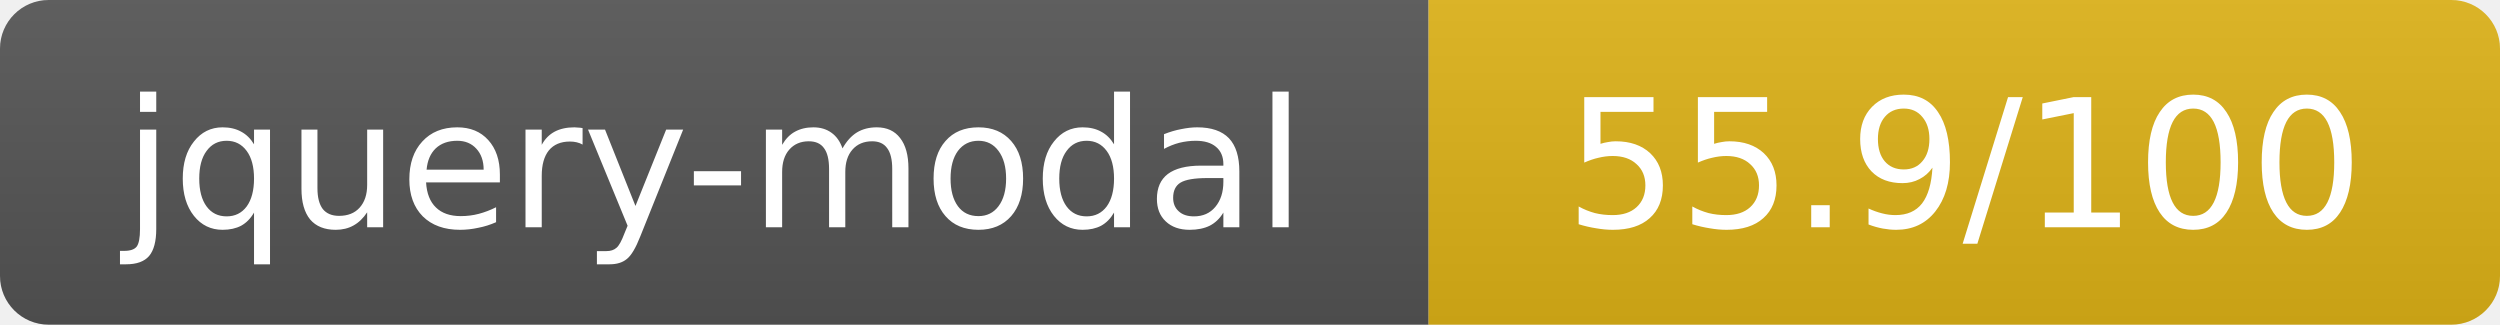
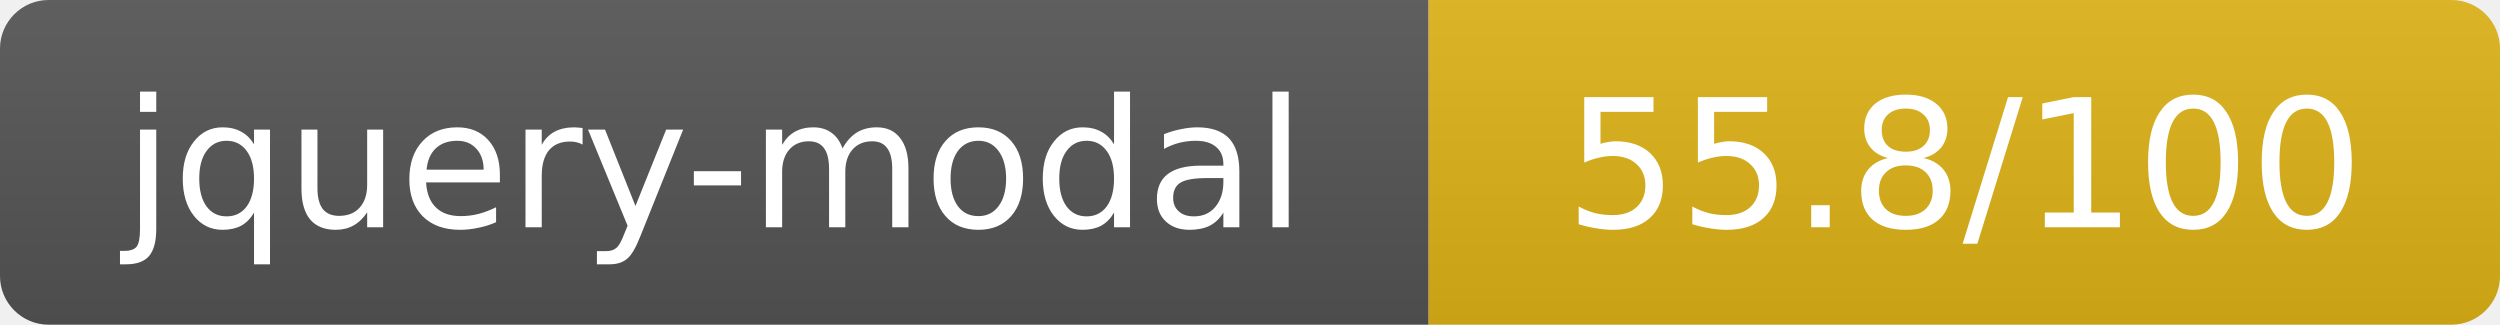
- <svg xmlns="http://www.w3.org/2000/svg" width="154" height="20" role="img" aria-label="jquery-modal: 55.9/100">
+ <svg xmlns="http://www.w3.org/2000/svg" width="154" height="20" role="img" aria-label="jquery-modal: 55.8/100">
  <linearGradient id="s" x2="0" y2="100%">
    <stop offset="0" stop-color="#bbb" stop-opacity=".1" />
    <stop offset="1" stop-opacity=".1" />
  </linearGradient>
  <clipPath id="r">
    <rect width="154" height="20" rx="3" fill="#fff" />
  </clipPath>
  <g clip-path="url(#r)">
    <rect width="88" height="20" fill="#555" />
    <rect x="88" width="66" height="20" fill="#dfb317" />
    <rect width="154" height="20" fill="url(#s)" />
  </g>
  <g fill="#fff" text-anchor="middle" font-family="Verdana,Geneva,DejaVu Sans,sans-serif" text-rendering="geometricPrecision" font-size="11">
    <text x="44" y="14">jquery-modal</text>
-     <text x="121" y="14">55.9/100</text>
+     <text x="121" y="14">55.8/100</text>
  </g>
</svg>
